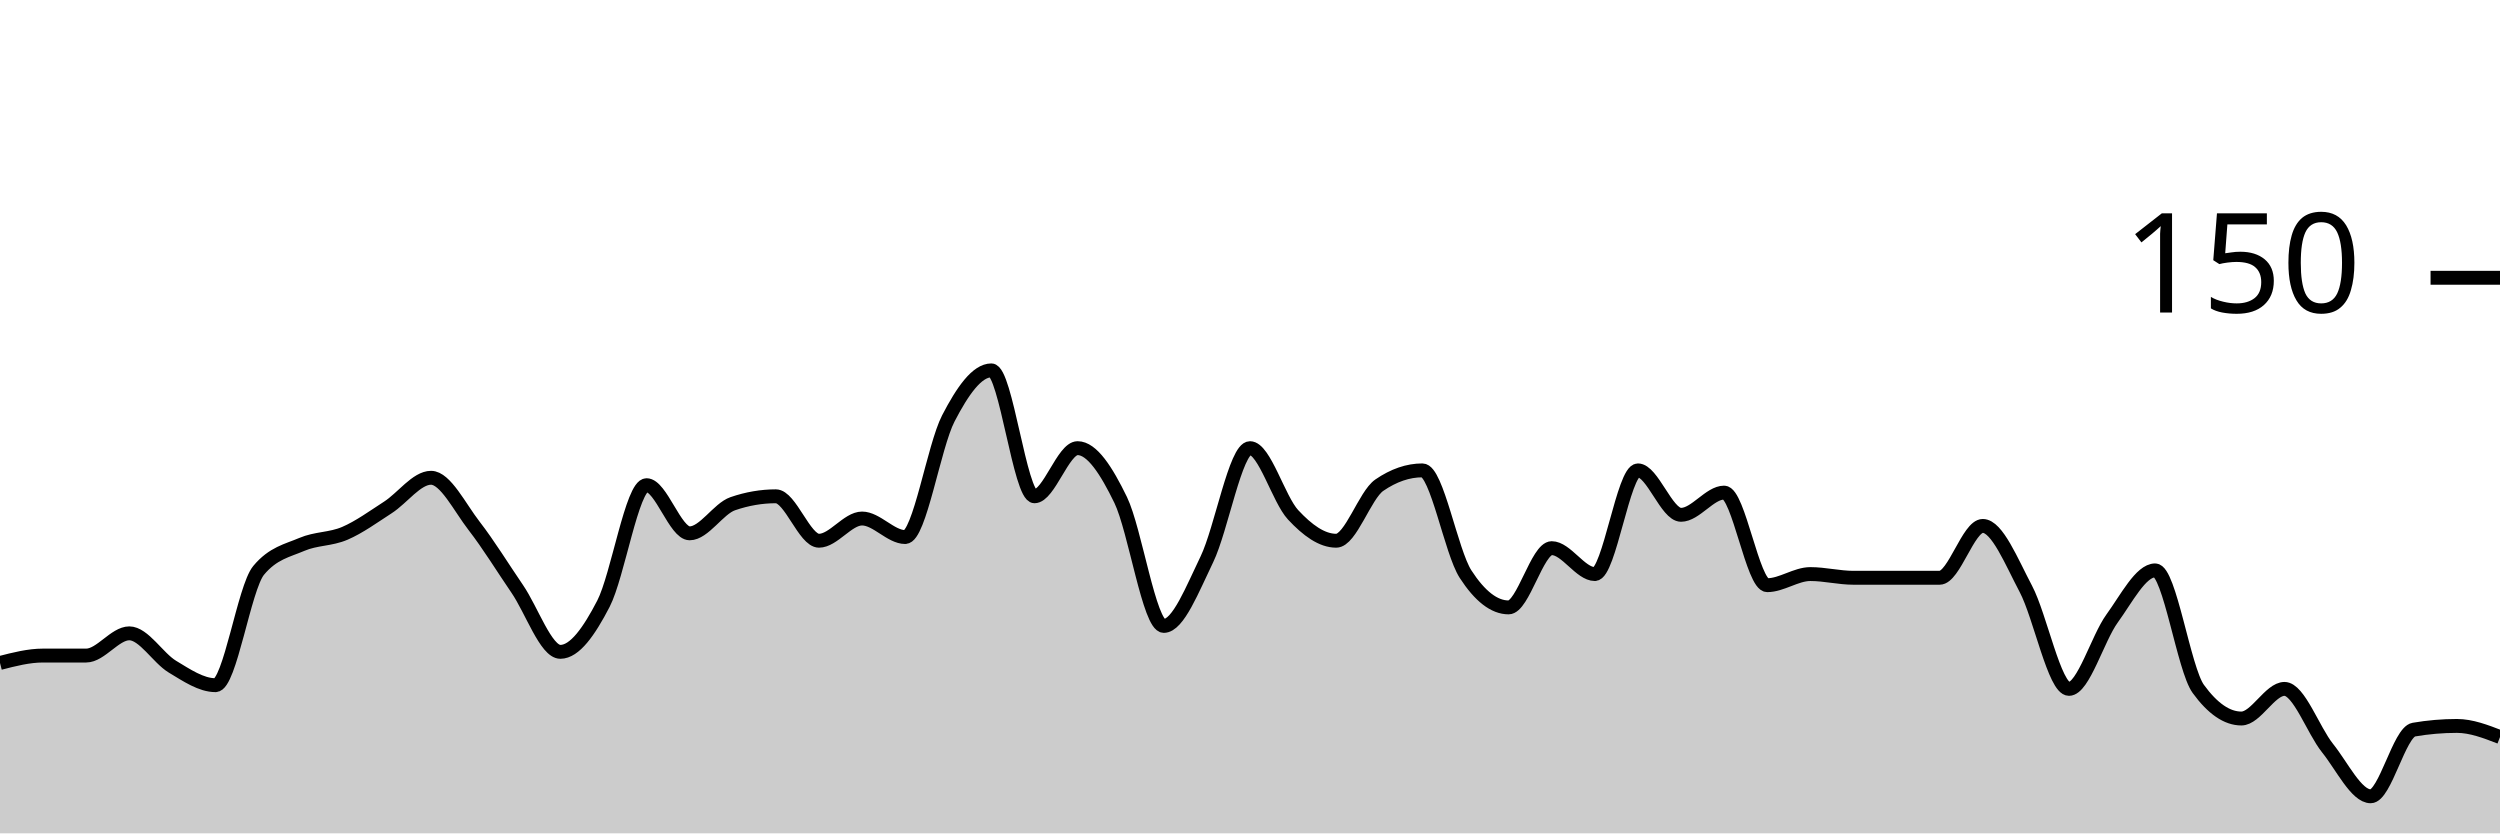
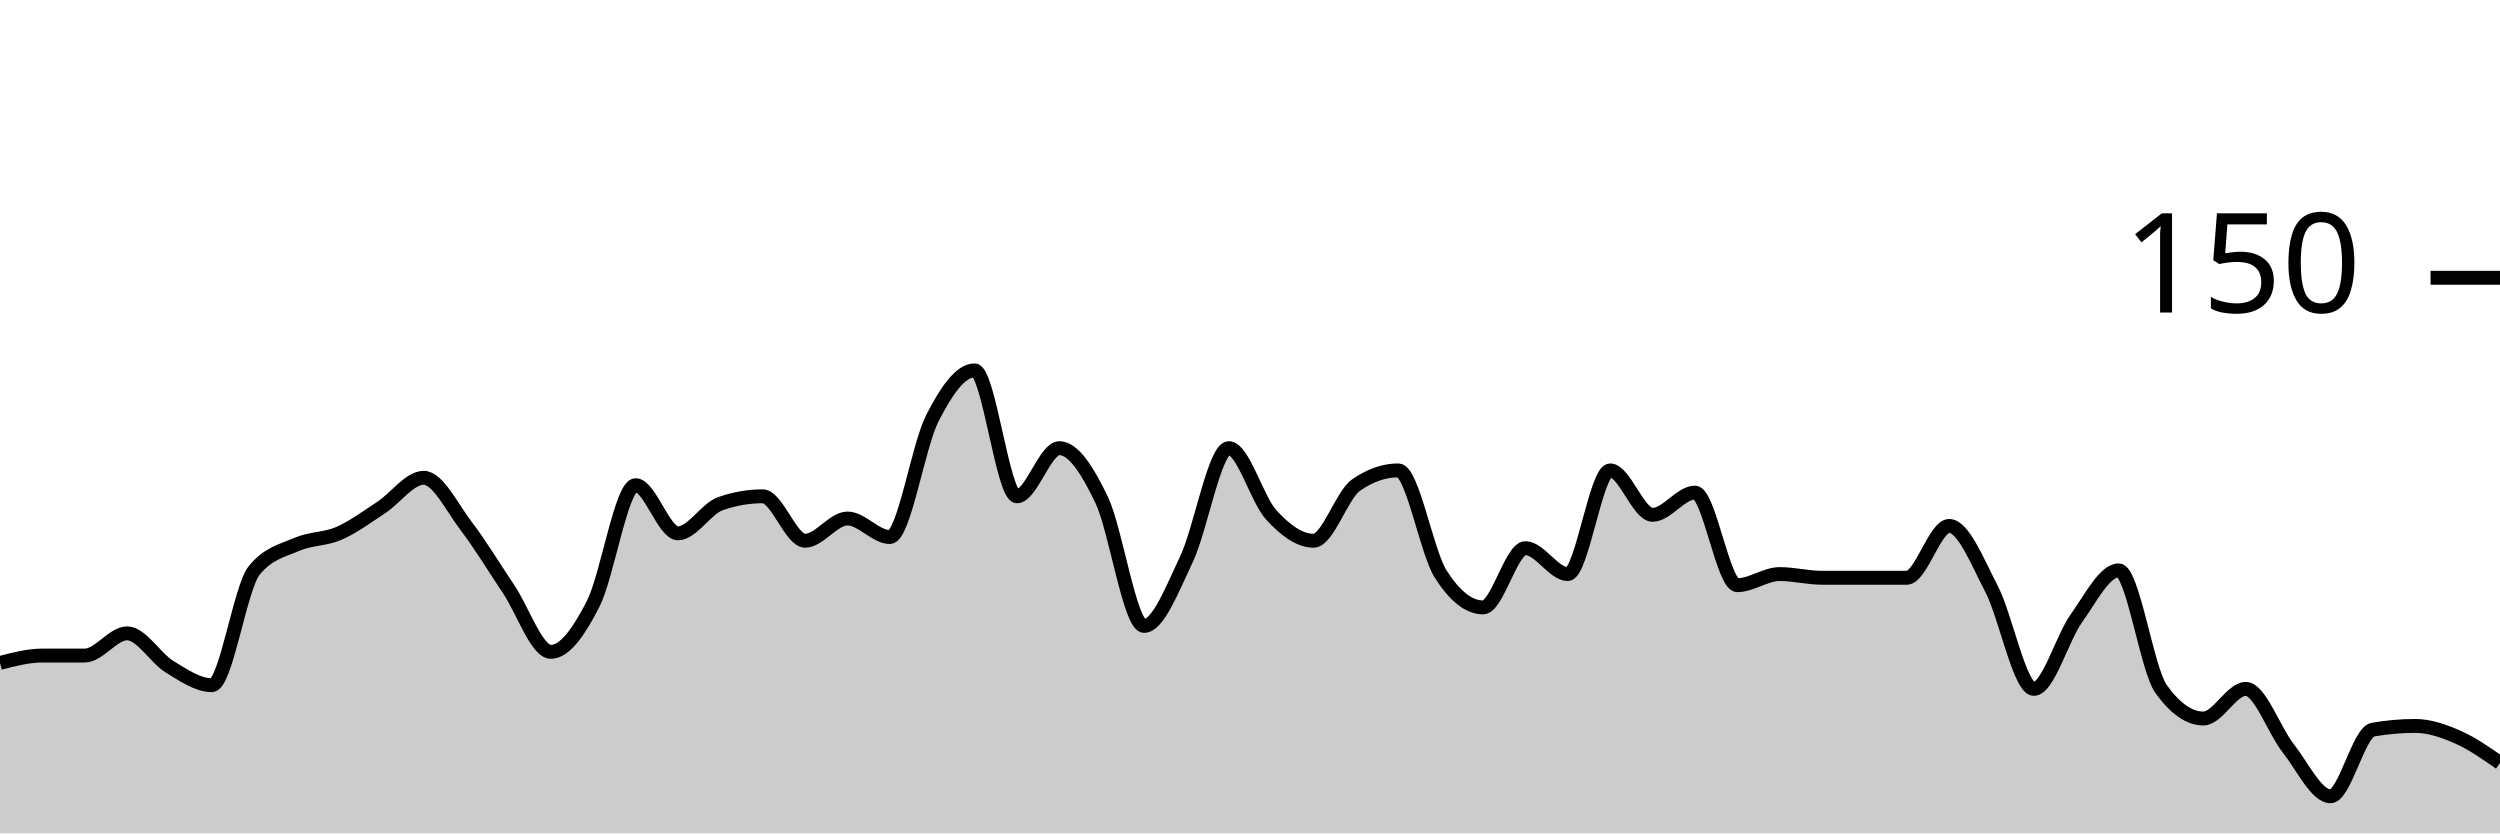
<svg xmlns="http://www.w3.org/2000/svg" viewBox="0 0 180 60">
  <g transform="translate(0,20)">
-     <path class="area" fill="rgba(0, 0, 0, 0.2)" d="M0,27.733C1.034,27.467,2.069,27.2,3.103,27.2C4.138,27.2,5.172,27.2,6.207,27.2C7.241,27.2,8.276,25.6,9.31,25.6C10.345,25.6,11.379,27.378,12.414,28C13.448,28.622,14.483,29.333,15.517,29.333C16.552,29.333,17.586,22.311,18.621,21.067C19.655,19.822,20.69,19.644,21.724,19.2C22.759,18.756,23.793,18.844,24.828,18.4C25.862,17.956,26.897,17.2,27.931,16.533C28.966,15.867,30,14.4,31.034,14.4C32.069,14.4,33.103,16.533,34.138,17.867C35.172,19.2,36.207,20.889,37.241,22.4C38.276,23.911,39.31,26.933,40.345,26.933C41.379,26.933,42.414,25.467,43.448,23.467C44.483,21.467,45.517,14.933,46.552,14.933C47.586,14.933,48.621,18.4,49.655,18.4C50.69,18.4,51.724,16.622,52.759,16.267C53.793,15.911,54.828,15.733,55.862,15.733C56.897,15.733,57.931,18.933,58.966,18.933C60,18.933,61.034,17.333,62.069,17.333C63.103,17.333,64.138,18.667,65.172,18.667C66.207,18.667,67.241,12.133,68.276,10.133C69.31,8.133,70.345,6.667,71.379,6.667C72.414,6.667,73.448,15.733,74.483,15.733C75.517,15.733,76.552,12.267,77.586,12.267C78.621,12.267,79.655,13.867,80.69,16C81.724,18.133,82.759,25.067,83.793,25.067C84.828,25.067,85.862,22.4,86.897,20.267C87.931,18.133,88.966,12.267,90,12.267C91.034,12.267,92.069,15.956,93.103,17.067C94.138,18.178,95.172,18.933,96.207,18.933C97.241,18.933,98.276,15.644,99.31,14.933C100.345,14.222,101.379,13.867,102.414,13.867C103.448,13.867,104.483,19.733,105.517,21.333C106.552,22.933,107.586,23.733,108.621,23.733C109.655,23.733,110.69,19.467,111.724,19.467C112.759,19.467,113.793,21.333,114.828,21.333C115.862,21.333,116.897,13.867,117.931,13.867C118.966,13.867,120,17.067,121.034,17.067C122.069,17.067,123.103,15.467,124.138,15.467C125.172,15.467,126.207,22.133,127.241,22.133C128.276,22.133,129.31,21.333,130.345,21.333C131.379,21.333,132.414,21.6,133.448,21.6C134.483,21.6,135.517,21.6,136.552,21.6C137.586,21.6,138.621,21.6,139.655,21.6C140.69,21.6,141.724,17.867,142.759,17.867C143.793,17.867,144.828,20.444,145.862,22.4C146.897,24.356,147.931,29.6,148.966,29.6C150,29.6,151.034,25.956,152.069,24.533C153.103,23.111,154.138,21.067,155.172,21.067C156.207,21.067,157.241,28.178,158.276,29.6C159.31,31.022,160.345,31.733,161.379,31.733C162.414,31.733,163.448,29.6,164.483,29.6C165.517,29.6,166.552,32.578,167.586,33.867C168.621,35.156,169.655,37.333,170.69,37.333C171.724,37.333,172.759,32.711,173.793,32.533C174.828,32.356,175.862,32.267,176.897,32.267C177.931,32.267,178.966,32.667,180,33.067L180,40C178.966,40,177.931,40,176.897,40C175.862,40,174.828,40,173.793,40C172.759,40,171.724,40,170.69,40C169.655,40,168.621,40,167.586,40C166.552,40,165.517,40,164.483,40C163.448,40,162.414,40,161.379,40C160.345,40,159.31,40,158.276,40C157.241,40,156.207,40,155.172,40C154.138,40,153.103,40,152.069,40C151.034,40,150,40,148.966,40C147.931,40,146.897,40,145.862,40C144.828,40,143.793,40,142.759,40C141.724,40,140.69,40,139.655,40C138.621,40,137.586,40,136.552,40C135.517,40,134.483,40,133.448,40C132.414,40,131.379,40,130.345,40C129.31,40,128.276,40,127.241,40C126.207,40,125.172,40,124.138,40C123.103,40,122.069,40,121.034,40C120,40,118.966,40,117.931,40C116.897,40,115.862,40,114.828,40C113.793,40,112.759,40,111.724,40C110.69,40,109.655,40,108.621,40C107.586,40,106.552,40,105.517,40C104.483,40,103.448,40,102.414,40C101.379,40,100.345,40,99.31,40C98.276,40,97.241,40,96.207,40C95.172,40,94.138,40,93.103,40C92.069,40,91.034,40,90,40C88.966,40,87.931,40,86.897,40C85.862,40,84.828,40,83.793,40C82.759,40,81.724,40,80.69,40C79.655,40,78.621,40,77.586,40C76.552,40,75.517,40,74.483,40C73.448,40,72.414,40,71.379,40C70.345,40,69.31,40,68.276,40C67.241,40,66.207,40,65.172,40C64.138,40,63.103,40,62.069,40C61.034,40,60,40,58.966,40C57.931,40,56.897,40,55.862,40C54.828,40,53.793,40,52.759,40C51.724,40,50.69,40,49.655,40C48.621,40,47.586,40,46.552,40C45.517,40,44.483,40,43.448,40C42.414,40,41.379,40,40.345,40C39.31,40,38.276,40,37.241,40C36.207,40,35.172,40,34.138,40C33.103,40,32.069,40,31.034,40C30,40,28.966,40,27.931,40C26.897,40,25.862,40,24.828,40C23.793,40,22.759,40,21.724,40C20.69,40,19.655,40,18.621,40C17.586,40,16.552,40,15.517,40C14.483,40,13.448,40,12.414,40C11.379,40,10.345,40,9.31,40C8.276,40,7.241,40,6.207,40C5.172,40,4.138,40,3.103,40C2.069,40,1.034,40,0,40Z" />
-     <path class="line" stroke="black" fill="none" d="M0,27.733C1.034,27.467,2.069,27.2,3.103,27.2C4.138,27.2,5.172,27.2,6.207,27.2C7.241,27.2,8.276,25.6,9.31,25.6C10.345,25.6,11.379,27.378,12.414,28C13.448,28.622,14.483,29.333,15.517,29.333C16.552,29.333,17.586,22.311,18.621,21.067C19.655,19.822,20.69,19.644,21.724,19.2C22.759,18.756,23.793,18.844,24.828,18.4C25.862,17.956,26.897,17.2,27.931,16.533C28.966,15.867,30,14.4,31.034,14.4C32.069,14.4,33.103,16.533,34.138,17.867C35.172,19.2,36.207,20.889,37.241,22.4C38.276,23.911,39.31,26.933,40.345,26.933C41.379,26.933,42.414,25.467,43.448,23.467C44.483,21.467,45.517,14.933,46.552,14.933C47.586,14.933,48.621,18.4,49.655,18.4C50.69,18.4,51.724,16.622,52.759,16.267C53.793,15.911,54.828,15.733,55.862,15.733C56.897,15.733,57.931,18.933,58.966,18.933C60,18.933,61.034,17.333,62.069,17.333C63.103,17.333,64.138,18.667,65.172,18.667C66.207,18.667,67.241,12.133,68.276,10.133C69.31,8.133,70.345,6.667,71.379,6.667C72.414,6.667,73.448,15.733,74.483,15.733C75.517,15.733,76.552,12.267,77.586,12.267C78.621,12.267,79.655,13.867,80.69,16C81.724,18.133,82.759,25.067,83.793,25.067C84.828,25.067,85.862,22.4,86.897,20.267C87.931,18.133,88.966,12.267,90,12.267C91.034,12.267,92.069,15.956,93.103,17.067C94.138,18.178,95.172,18.933,96.207,18.933C97.241,18.933,98.276,15.644,99.31,14.933C100.345,14.222,101.379,13.867,102.414,13.867C103.448,13.867,104.483,19.733,105.517,21.333C106.552,22.933,107.586,23.733,108.621,23.733C109.655,23.733,110.69,19.467,111.724,19.467C112.759,19.467,113.793,21.333,114.828,21.333C115.862,21.333,116.897,13.867,117.931,13.867C118.966,13.867,120,17.067,121.034,17.067C122.069,17.067,123.103,15.467,124.138,15.467C125.172,15.467,126.207,22.133,127.241,22.133C128.276,22.133,129.31,21.333,130.345,21.333C131.379,21.333,132.414,21.6,133.448,21.6C134.483,21.6,135.517,21.6,136.552,21.6C137.586,21.6,138.621,21.6,139.655,21.6C140.69,21.6,141.724,17.867,142.759,17.867C143.793,17.867,144.828,20.444,145.862,22.4C146.897,24.356,147.931,29.6,148.966,29.6C150,29.6,151.034,25.956,152.069,24.533C153.103,23.111,154.138,21.067,155.172,21.067C156.207,21.067,157.241,28.178,158.276,29.6C159.31,31.022,160.345,31.733,161.379,31.733C162.414,31.733,163.448,29.6,164.483,29.6C165.517,29.6,166.552,32.578,167.586,33.867C168.621,35.156,169.655,37.333,170.69,37.333C171.724,37.333,172.759,32.711,173.793,32.533C174.828,32.356,175.862,32.267,176.897,32.267C177.931,32.267,178.966,32.667,180,33.067" />
+     <path class="area" fill="rgba(0, 0, 0, 0.2)" d="M0,27.733C1.017,27.467,2.034,27.2,3.051,27.2C4.068,27.2,5.085,27.2,6.102,27.2C7.119,27.2,8.136,25.6,9.153,25.6C10.169,25.6,11.186,27.378,12.203,28C13.22,28.622,14.237,29.333,15.254,29.333C16.271,29.333,17.288,22.311,18.305,21.067C19.322,19.822,20.339,19.644,21.356,19.2C22.373,18.756,23.39,18.844,24.407,18.4C25.424,17.956,26.441,17.2,27.458,16.533C28.475,15.867,29.492,14.4,30.508,14.4C31.525,14.4,32.542,16.533,33.559,17.867C34.576,19.2,35.593,20.889,36.61,22.4C37.627,23.911,38.644,26.933,39.661,26.933C40.678,26.933,41.695,25.467,42.712,23.467C43.729,21.467,44.746,14.933,45.763,14.933C46.78,14.933,47.797,18.4,48.814,18.4C49.831,18.4,50.847,16.622,51.864,16.267C52.881,15.911,53.898,15.733,54.915,15.733C55.932,15.733,56.949,18.933,57.966,18.933C58.983,18.933,60,17.333,61.017,17.333C62.034,17.333,63.051,18.667,64.068,18.667C65.085,18.667,66.102,12.133,67.119,10.133C68.136,8.133,69.153,6.667,70.169,6.667C71.186,6.667,72.203,15.733,73.22,15.733C74.237,15.733,75.254,12.267,76.271,12.267C77.288,12.267,78.305,13.867,79.322,16C80.339,18.133,81.356,25.067,82.373,25.067C83.39,25.067,84.407,22.4,85.424,20.267C86.441,18.133,87.458,12.267,88.475,12.267C89.492,12.267,90.508,15.956,91.525,17.067C92.542,18.178,93.559,18.933,94.576,18.933C95.593,18.933,96.61,15.644,97.627,14.933C98.644,14.222,99.661,13.867,100.678,13.867C101.695,13.867,102.712,19.733,103.729,21.333C104.746,22.933,105.763,23.733,106.78,23.733C107.797,23.733,108.814,19.467,109.831,19.467C110.847,19.467,111.864,21.333,112.881,21.333C113.898,21.333,114.915,13.867,115.932,13.867C116.949,13.867,117.966,17.067,118.983,17.067C120,17.067,121.017,15.467,122.034,15.467C123.051,15.467,124.068,22.133,125.085,22.133C126.102,22.133,127.119,21.333,128.136,21.333C129.153,21.333,130.169,21.6,131.186,21.6C132.203,21.6,133.22,21.6,134.237,21.6C135.254,21.6,136.271,21.6,137.288,21.6C138.305,21.6,139.322,17.867,140.339,17.867C141.356,17.867,142.373,20.444,143.39,22.4C144.407,24.356,145.424,29.6,146.441,29.6C147.458,29.6,148.475,25.956,149.492,24.533C150.508,23.111,151.525,21.067,152.542,21.067C153.559,21.067,154.576,28.178,155.593,29.6C156.61,31.022,157.627,31.733,158.644,31.733C159.661,31.733,160.678,29.6,161.695,29.6C162.712,29.6,163.729,32.578,164.746,33.867C165.763,35.156,166.78,37.333,167.797,37.333C168.814,37.333,169.831,32.711,170.847,32.533C171.864,32.356,172.881,32.267,173.898,32.267C174.915,32.267,175.932,32.622,176.949,33.067C177.966,33.511,178.983,34.222,180,34.933L180,40C178.983,40,177.966,40,176.949,40C175.932,40,174.915,40,173.898,40C172.881,40,171.864,40,170.847,40C169.831,40,168.814,40,167.797,40C166.78,40,165.763,40,164.746,40C163.729,40,162.712,40,161.695,40C160.678,40,159.661,40,158.644,40C157.627,40,156.61,40,155.593,40C154.576,40,153.559,40,152.542,40C151.525,40,150.508,40,149.492,40C148.475,40,147.458,40,146.441,40C145.424,40,144.407,40,143.39,40C142.373,40,141.356,40,140.339,40C139.322,40,138.305,40,137.288,40C136.271,40,135.254,40,134.237,40C133.22,40,132.203,40,131.186,40C130.169,40,129.153,40,128.136,40C127.119,40,126.102,40,125.085,40C124.068,40,123.051,40,122.034,40C121.017,40,120,40,118.983,40C117.966,40,116.949,40,115.932,40C114.915,40,113.898,40,112.881,40C111.864,40,110.847,40,109.831,40C108.814,40,107.797,40,106.78,40C105.763,40,104.746,40,103.729,40C102.712,40,101.695,40,100.678,40C99.661,40,98.644,40,97.627,40C96.61,40,95.593,40,94.576,40C93.559,40,92.542,40,91.525,40C90.508,40,89.492,40,88.475,40C87.458,40,86.441,40,85.424,40C84.407,40,83.39,40,82.373,40C81.356,40,80.339,40,79.322,40C78.305,40,77.288,40,76.271,40C75.254,40,74.237,40,73.22,40C72.203,40,71.186,40,70.169,40C69.153,40,68.136,40,67.119,40C66.102,40,65.085,40,64.068,40C63.051,40,62.034,40,61.017,40C60,40,58.983,40,57.966,40C56.949,40,55.932,40,54.915,40C53.898,40,52.881,40,51.864,40C50.847,40,49.831,40,48.814,40C47.797,40,46.78,40,45.763,40C44.746,40,43.729,40,42.712,40C41.695,40,40.678,40,39.661,40C38.644,40,37.627,40,36.61,40C35.593,40,34.576,40,33.559,40C32.542,40,31.525,40,30.508,40C29.492,40,28.475,40,27.458,40C26.441,40,25.424,40,24.407,40C23.39,40,22.373,40,21.356,40C20.339,40,19.322,40,18.305,40C17.288,40,16.271,40,15.254,40C14.237,40,13.22,40,12.203,40C11.186,40,10.169,40,9.153,40C8.136,40,7.119,40,6.102,40C5.085,40,4.068,40,3.051,40C2.034,40,1.017,40,0,40Z" />
+     <path class="line" stroke="black" fill="none" d="M0,27.733C1.017,27.467,2.034,27.2,3.051,27.2C4.068,27.2,5.085,27.2,6.102,27.2C7.119,27.2,8.136,25.6,9.153,25.6C10.169,25.6,11.186,27.378,12.203,28C13.22,28.622,14.237,29.333,15.254,29.333C16.271,29.333,17.288,22.311,18.305,21.067C19.322,19.822,20.339,19.644,21.356,19.2C22.373,18.756,23.39,18.844,24.407,18.4C25.424,17.956,26.441,17.2,27.458,16.533C28.475,15.867,29.492,14.4,30.508,14.4C31.525,14.4,32.542,16.533,33.559,17.867C34.576,19.2,35.593,20.889,36.61,22.4C37.627,23.911,38.644,26.933,39.661,26.933C40.678,26.933,41.695,25.467,42.712,23.467C43.729,21.467,44.746,14.933,45.763,14.933C46.78,14.933,47.797,18.4,48.814,18.4C49.831,18.4,50.847,16.622,51.864,16.267C52.881,15.911,53.898,15.733,54.915,15.733C55.932,15.733,56.949,18.933,57.966,18.933C58.983,18.933,60,17.333,61.017,17.333C62.034,17.333,63.051,18.667,64.068,18.667C65.085,18.667,66.102,12.133,67.119,10.133C68.136,8.133,69.153,6.667,70.169,6.667C71.186,6.667,72.203,15.733,73.22,15.733C74.237,15.733,75.254,12.267,76.271,12.267C77.288,12.267,78.305,13.867,79.322,16C80.339,18.133,81.356,25.067,82.373,25.067C83.39,25.067,84.407,22.4,85.424,20.267C86.441,18.133,87.458,12.267,88.475,12.267C89.492,12.267,90.508,15.956,91.525,17.067C92.542,18.178,93.559,18.933,94.576,18.933C95.593,18.933,96.61,15.644,97.627,14.933C98.644,14.222,99.661,13.867,100.678,13.867C101.695,13.867,102.712,19.733,103.729,21.333C104.746,22.933,105.763,23.733,106.78,23.733C107.797,23.733,108.814,19.467,109.831,19.467C110.847,19.467,111.864,21.333,112.881,21.333C113.898,21.333,114.915,13.867,115.932,13.867C116.949,13.867,117.966,17.067,118.983,17.067C120,17.067,121.017,15.467,122.034,15.467C123.051,15.467,124.068,22.133,125.085,22.133C126.102,22.133,127.119,21.333,128.136,21.333C129.153,21.333,130.169,21.6,131.186,21.6C132.203,21.6,133.22,21.6,134.237,21.6C135.254,21.6,136.271,21.6,137.288,21.6C138.305,21.6,139.322,17.867,140.339,17.867C141.356,17.867,142.373,20.444,143.39,22.4C144.407,24.356,145.424,29.6,146.441,29.6C147.458,29.6,148.475,25.956,149.492,24.533C150.508,23.111,151.525,21.067,152.542,21.067C153.559,21.067,154.576,28.178,155.593,29.6C156.61,31.022,157.627,31.733,158.644,31.733C159.661,31.733,160.678,29.6,161.695,29.6C162.712,29.6,163.729,32.578,164.746,33.867C165.763,35.156,166.78,37.333,167.797,37.333C168.814,37.333,169.831,32.711,170.847,32.533C171.864,32.356,172.881,32.267,173.898,32.267C174.915,32.267,175.932,32.622,176.949,33.067C177.966,33.511,178.983,34.222,180,34.933" />
    <path class="axis-ceiling" stroke-width="1" stroke="black" fill="none" d="M175,0L180,0" />
    <text class="axis-ceiling-label" font-family="sans-serif" text-anchor="end" font-size="10px" x="170" y="2.5">150</text>
  </g>
</svg>
